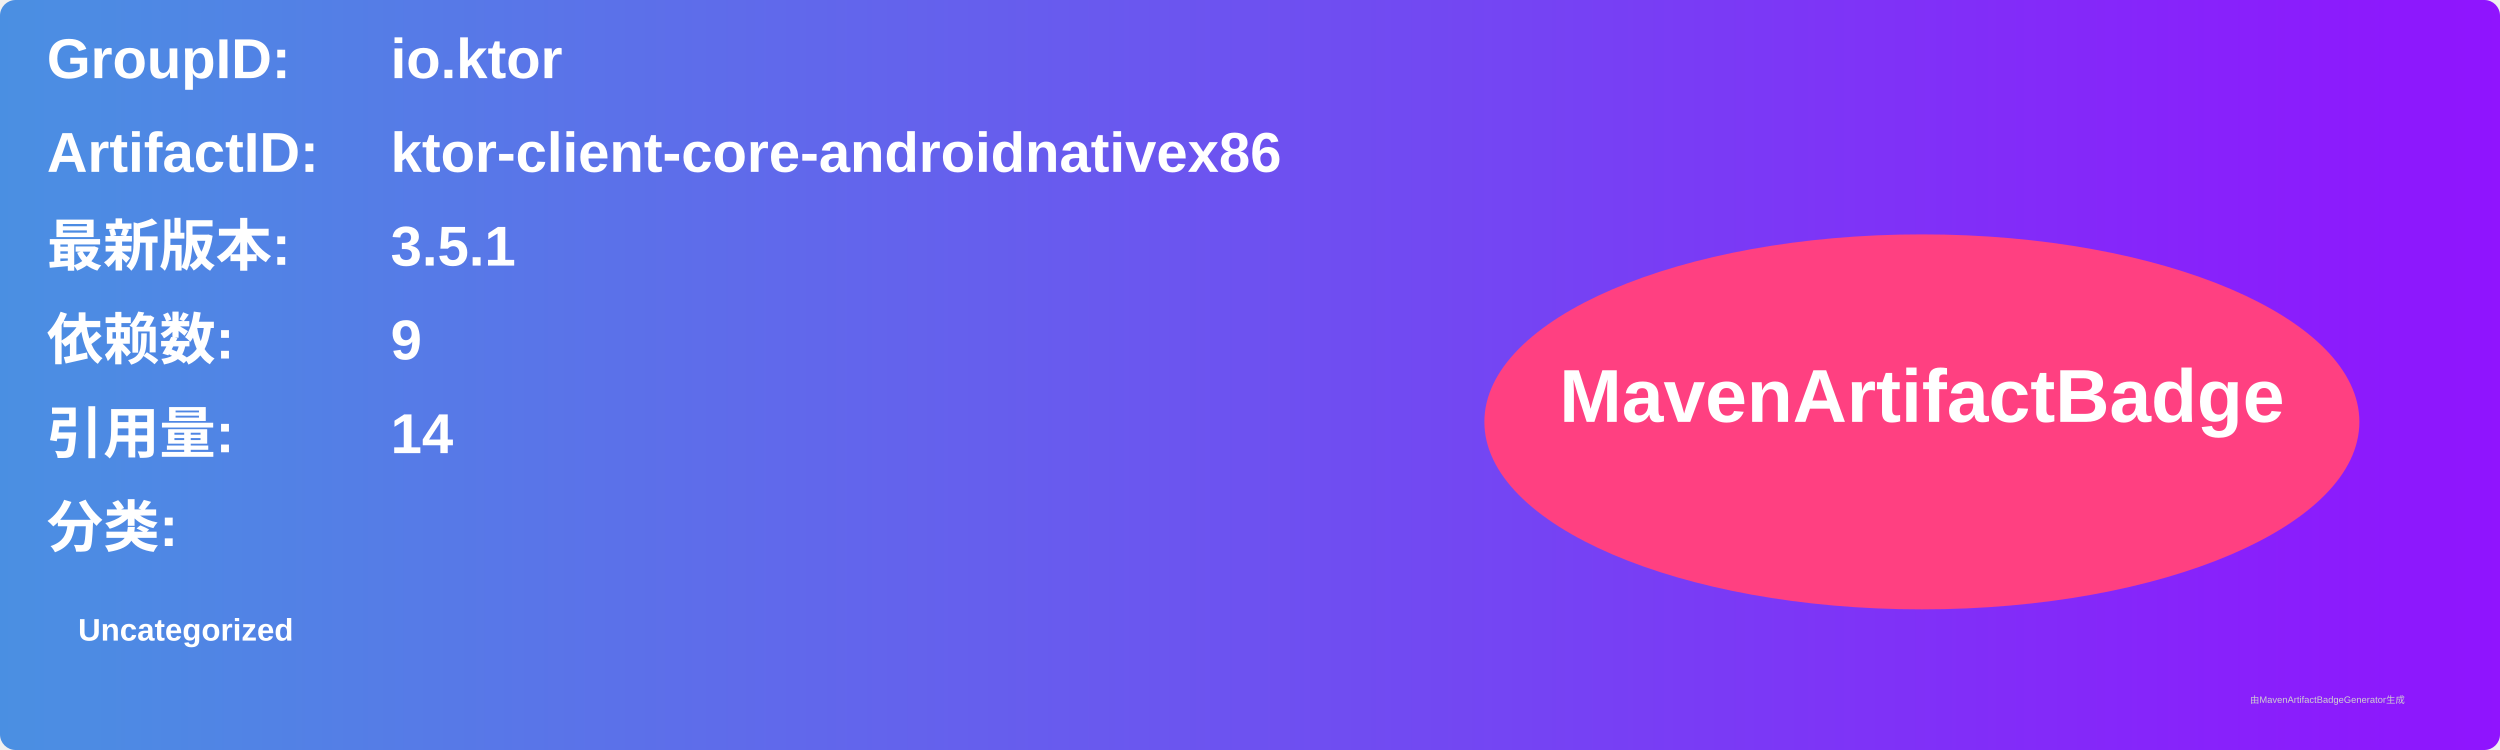
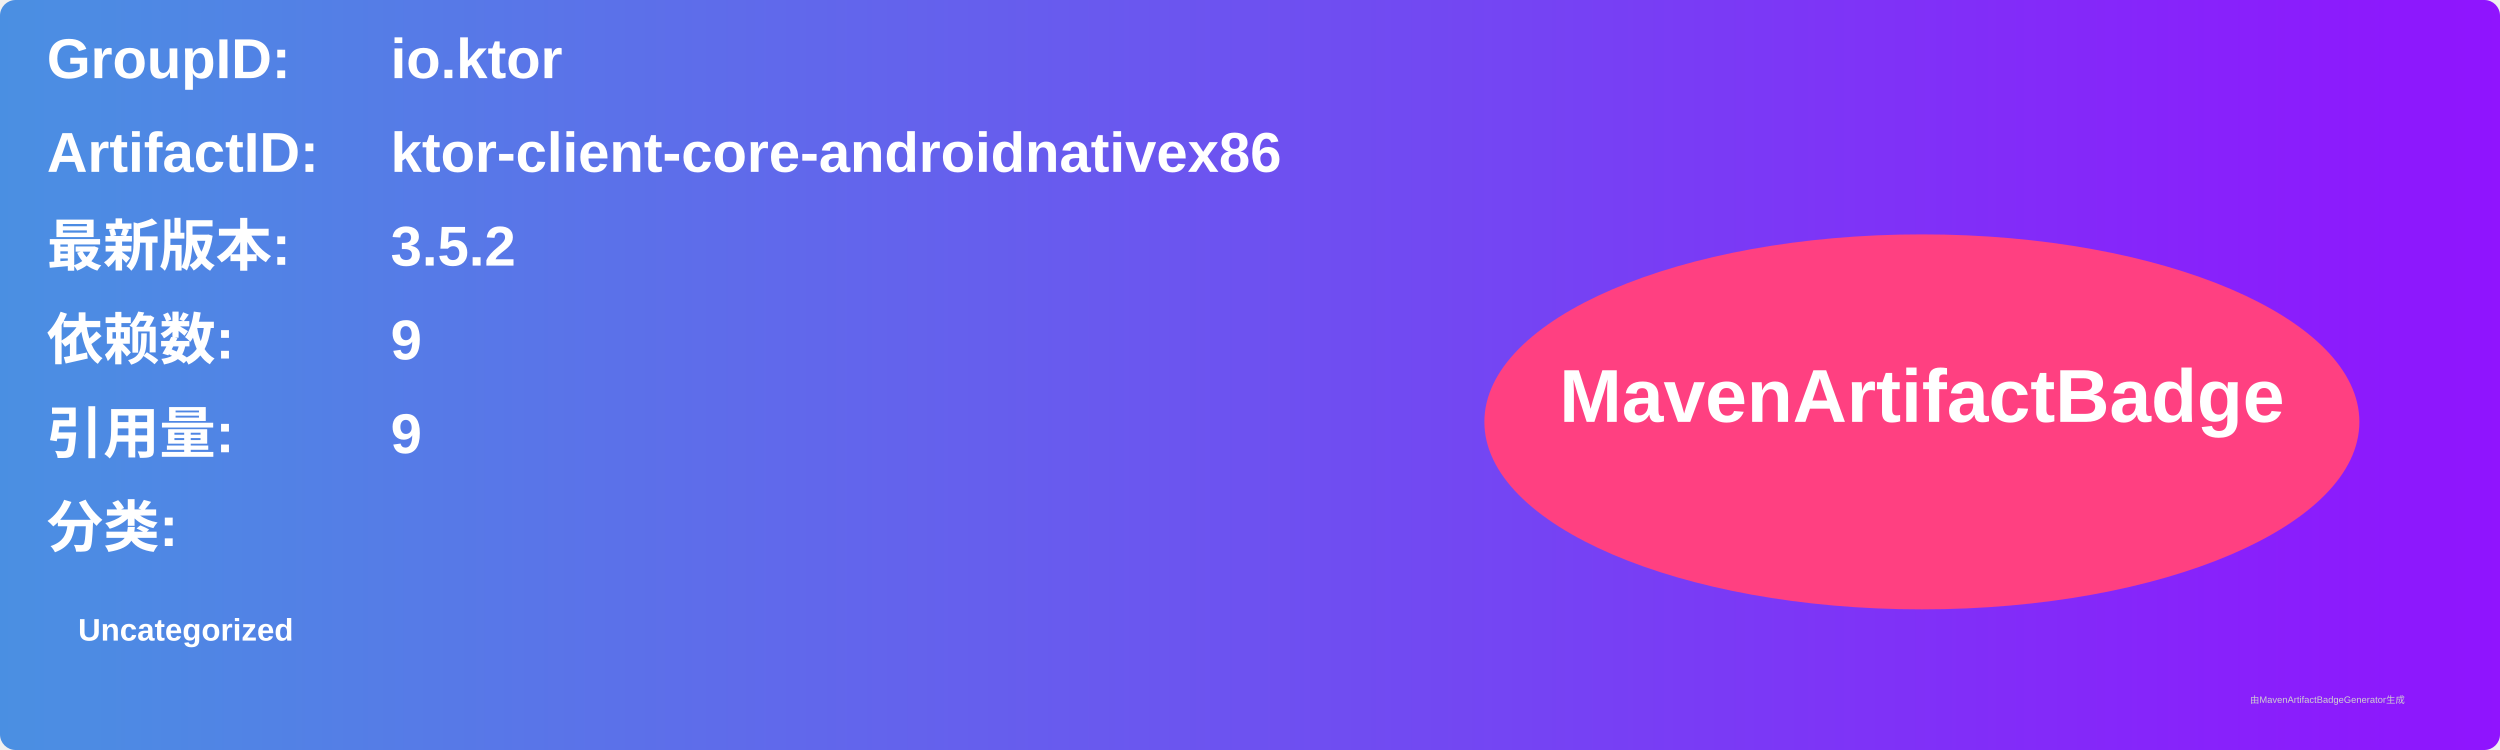
<svg xmlns="http://www.w3.org/2000/svg" width="800" height="240" viewBox="0 0 800 240">
  <linearGradient id="grad" x1="0%" y1="0%" x2="100%" y2="0%">
    <stop offset="0%" stop-color="#4a90e2" />
    <stop offset="100%" stop-color="#9013fe" />
  </linearGradient>
  <rect width="100%" height="100%" rx="5" ry="5" fill="url(#grad)" />
  <g transform="translate(15, 15)">
    <text x="0" y="10" font-family="Arial" font-size="18" fill="white" font-weight="bold" width="260">GroupID:</text>
    <text x="110" y="10" font-family="Arial" font-size="18" fill="white" font-weight="bold" width="460">io.ktor</text>
    <text x="0" y="40" font-family="Arial" font-size="18" fill="white" font-weight="bold" width="260">ArtifactID:</text>
    <text x="110" y="40" font-family="Arial" font-size="18" fill="white" font-weight="bold" width="460">ktor-client-core-androidnativex86</text>
    <text x="0" y="70" font-family="Arial" font-size="18" fill="white" font-weight="bold">最新版本:</text>
    <text x="110" y="70" font-family="Arial" font-size="18" fill="white" font-weight="bold">
-       <tspan font-weight="bold">3.5.1</tspan>
+       <tspan font-weight="bold">3.5.2</tspan>
    </text>
    <text x="0" y="100" font-family="Arial" font-size="18" fill="white" font-weight="bold">依赖数: </text>
    <text x="110" y="100" font-family="Arial" font-size="18" fill="white">
      <tspan font-weight="bold">9</tspan>
    </text>
    <text x="0" y="130" font-family="Arial" font-size="18" fill="white" font-weight="bold">引用量: </text>
    <text x="110" y="130" font-family="Arial" font-size="18" fill="white">
-       <tspan font-weight="bold">14</tspan>
+       <tspan font-weight="bold">9</tspan>
    </text>
    <text x="0" y="160" font-family="Arial" font-size="18" fill="white" font-weight="bold">分类:</text>
    <text x="10" y="190" font-family="Arial" font-size="10" fill="white">
      <tspan font-weight="bold">Uncategorized</tspan>
    </text>
    <ellipse cx="600" cy="120" rx="140" ry="60" fill="#ff4081" />
    <text x="600" y="120" text-anchor="middle" font-family="Arial" font-size="24" fill="white" font-weight="bold">MavenArtifactBadge</text>
  </g>
  <text x="720" y="225" font-family="Arial" font-size="3" fill="#d0d0d0">由MavenArtifactBadgeGenerator生成</text>
</svg>
